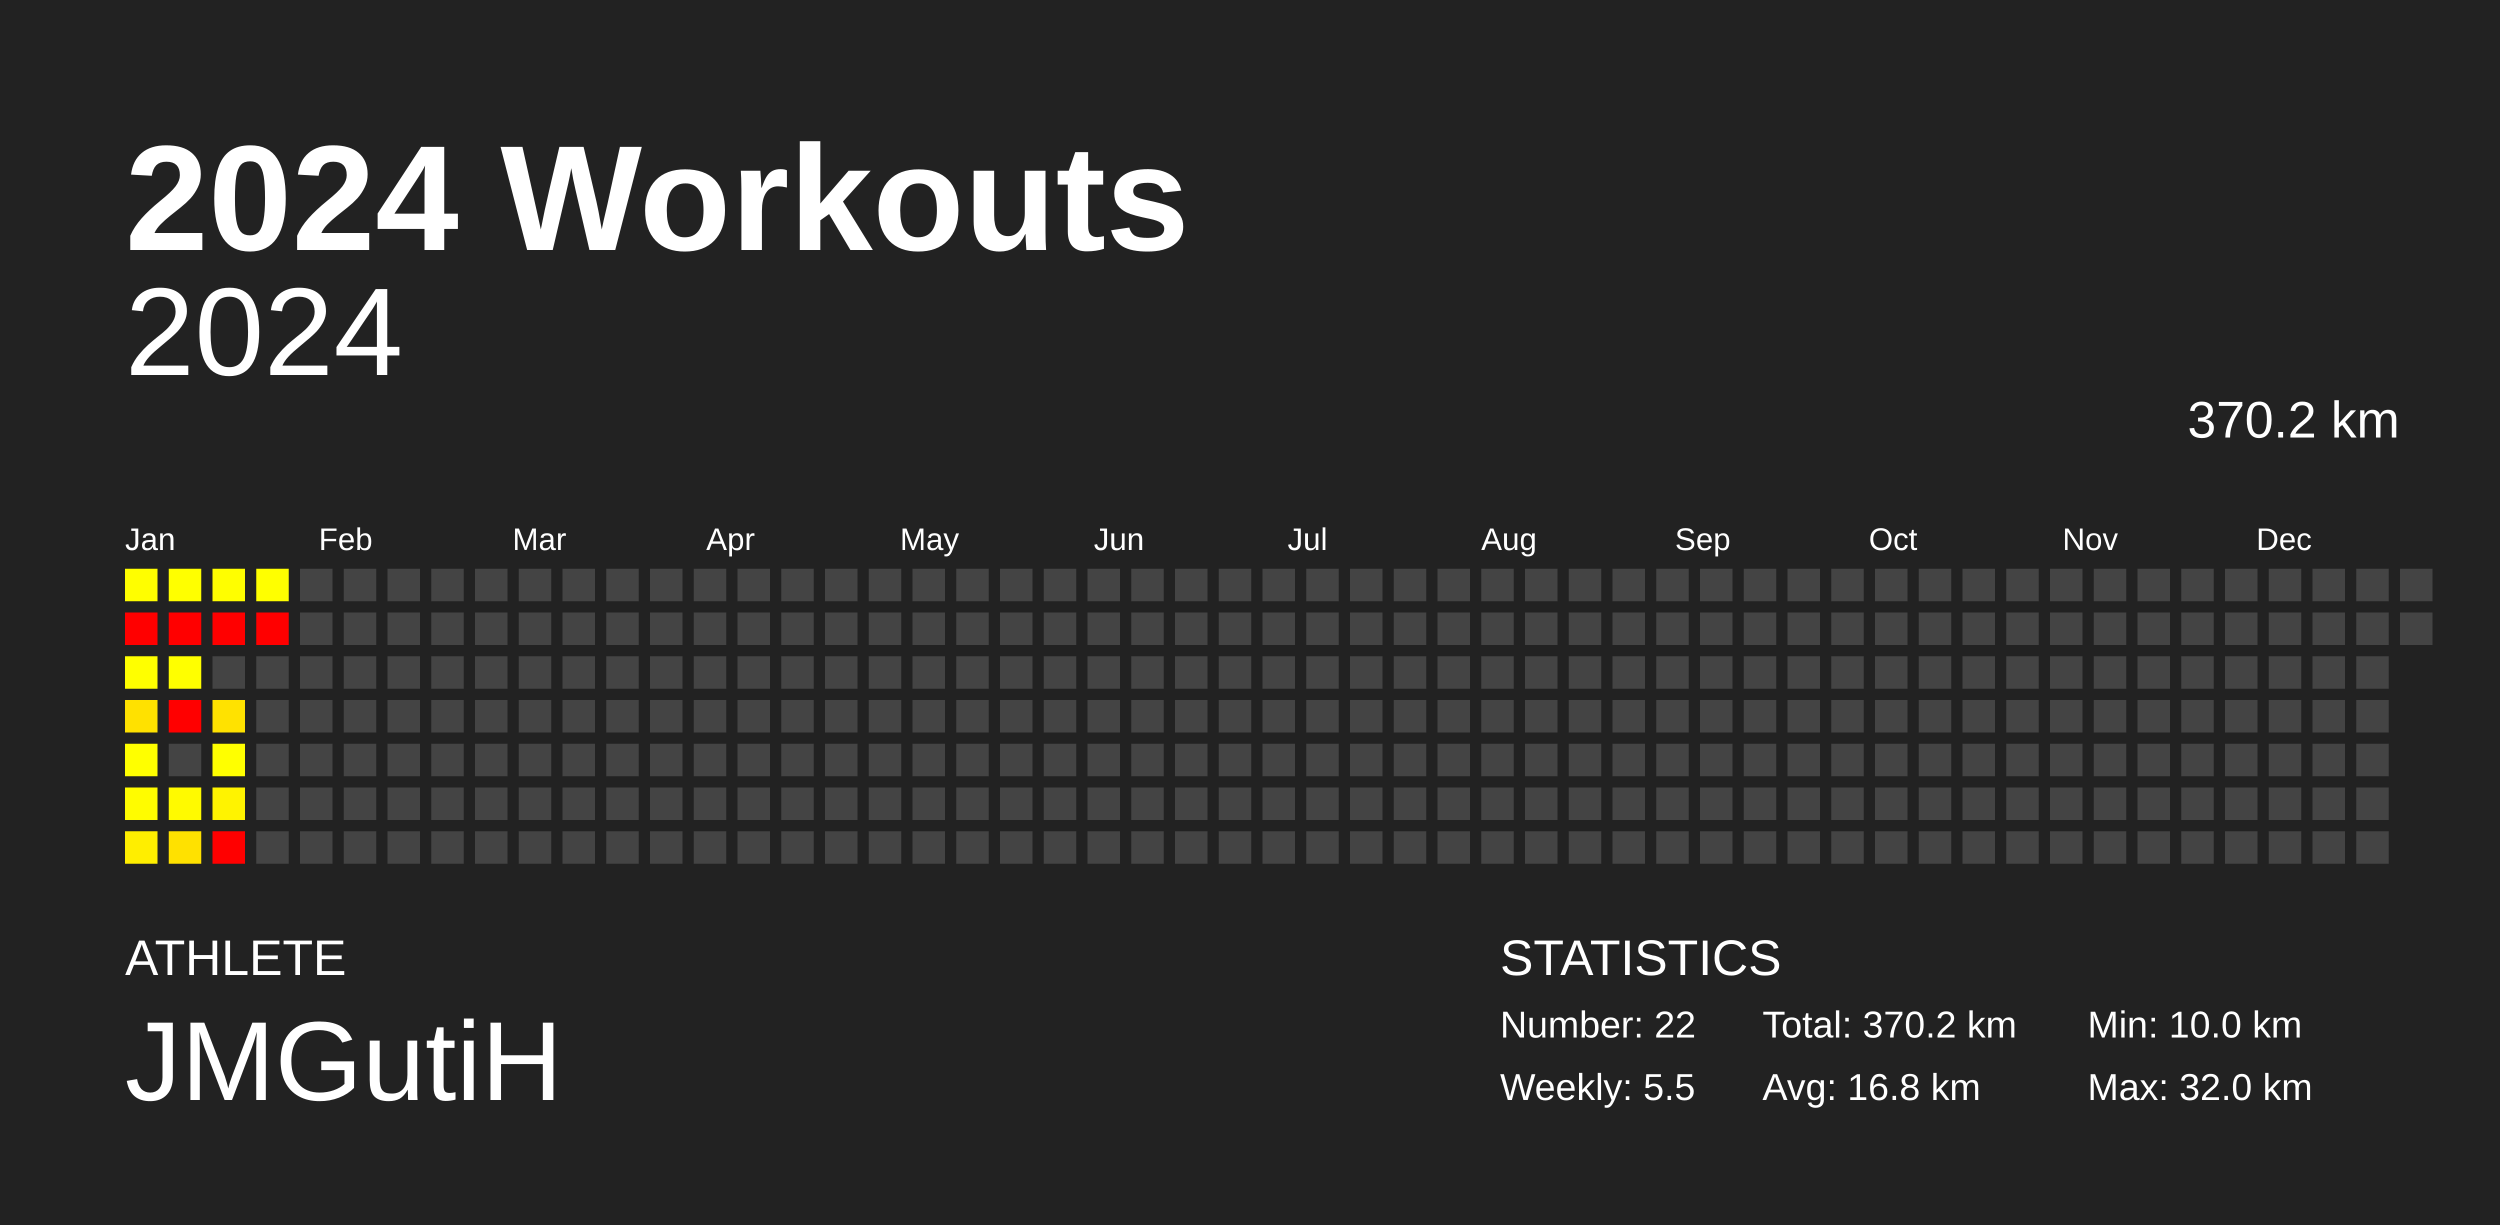
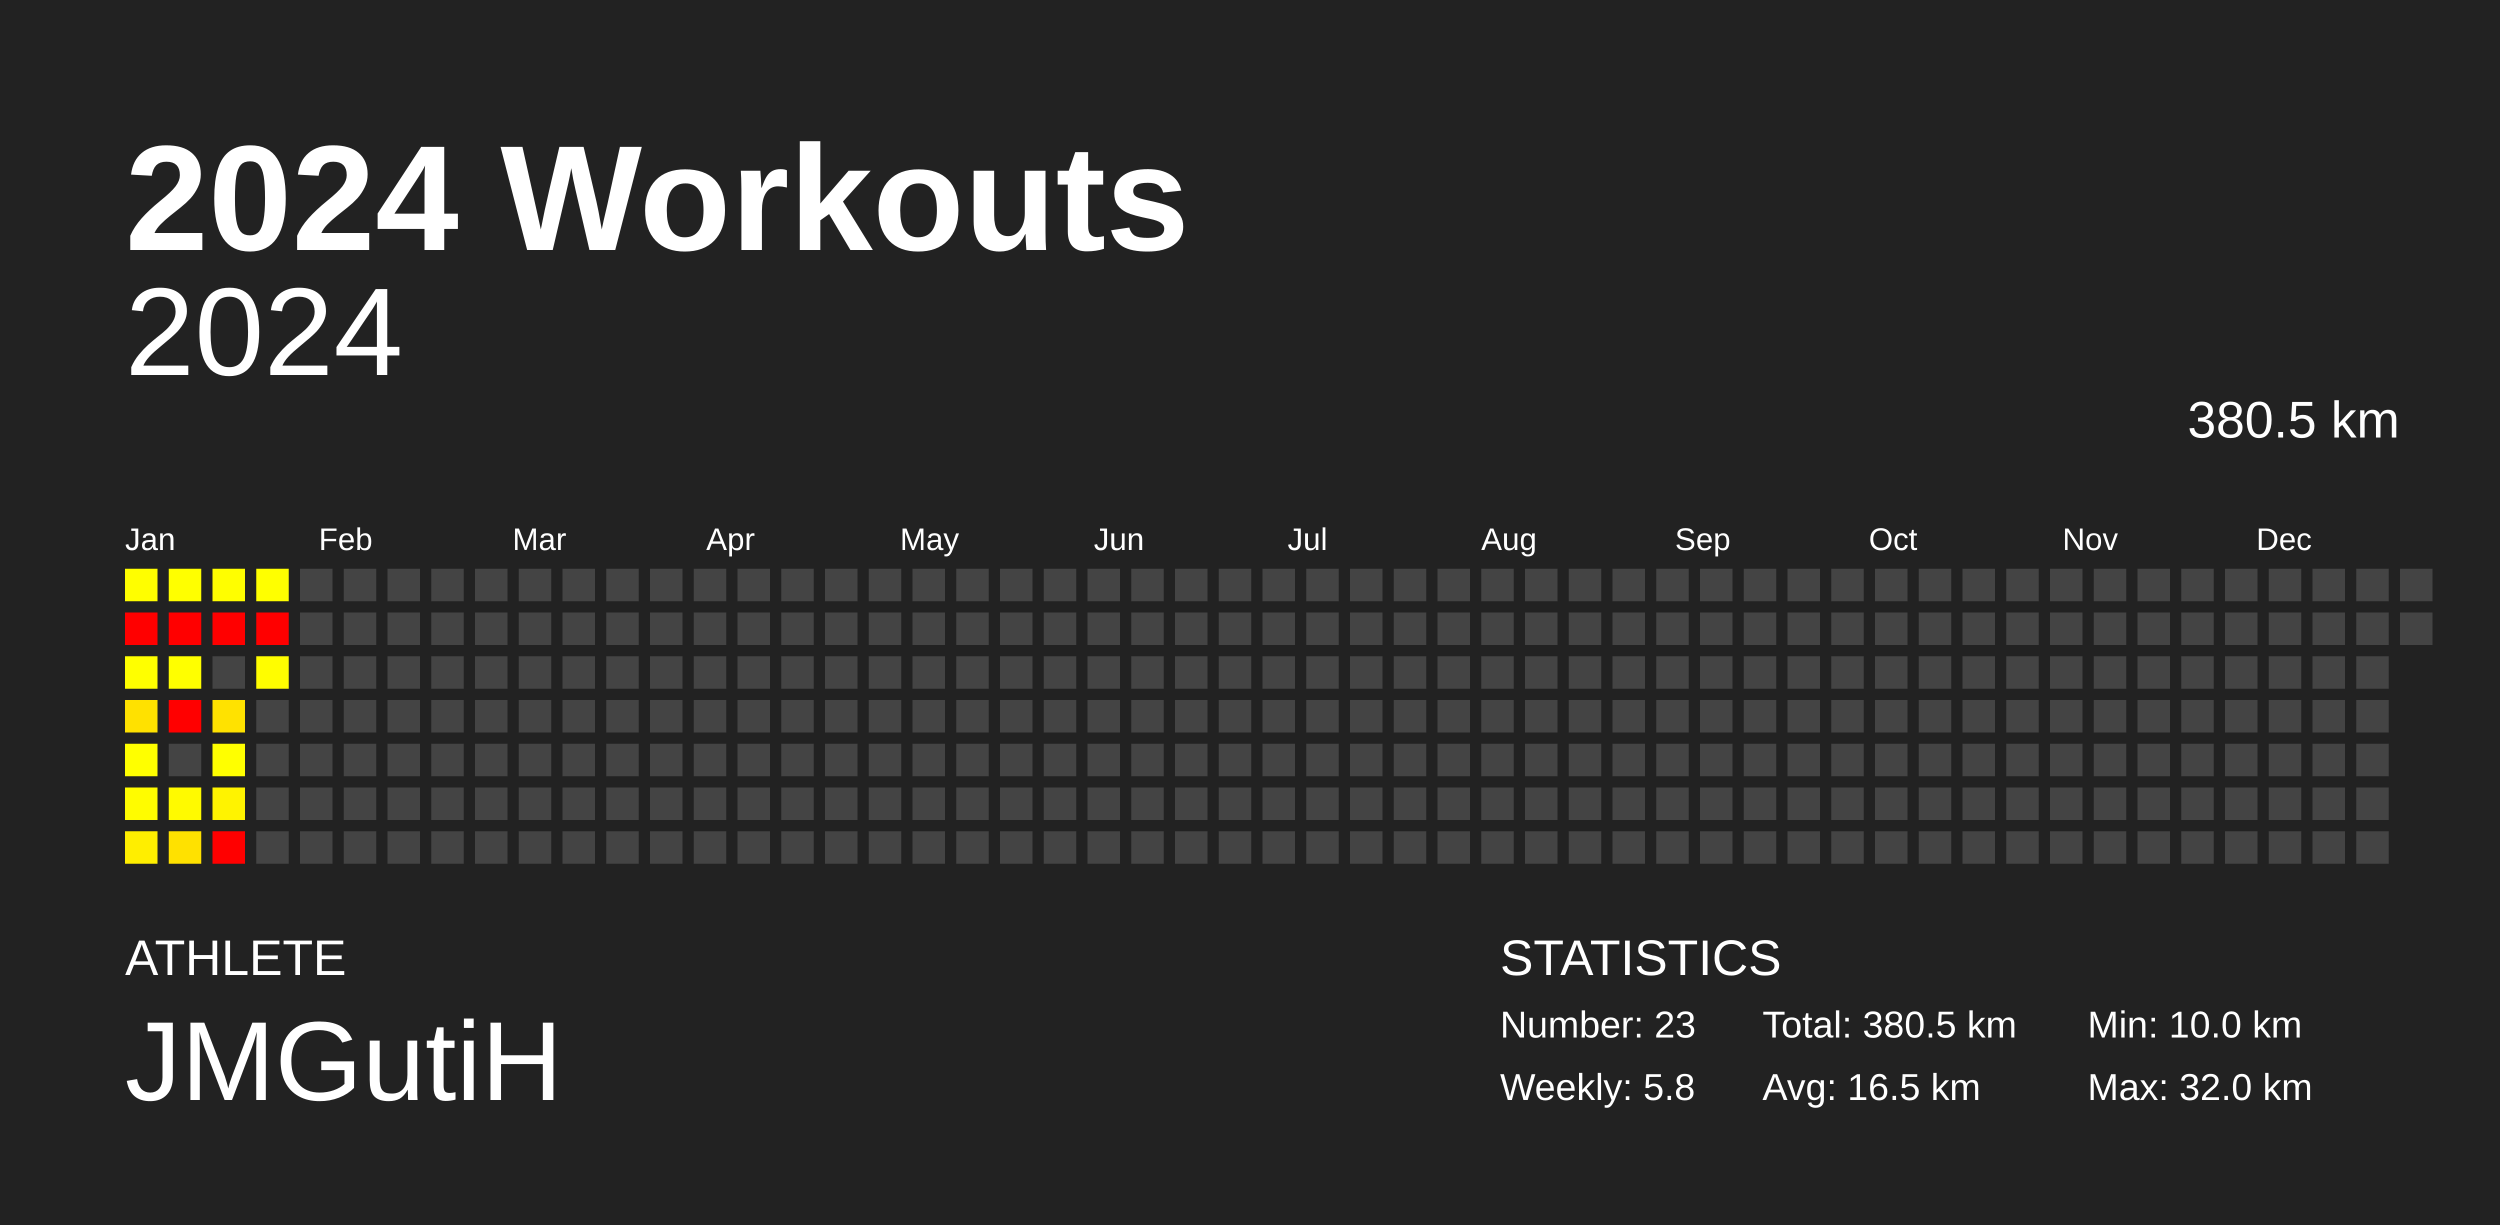
<svg xmlns="http://www.w3.org/2000/svg" baseProfile="full" height="98mm" version="1.1" viewBox="0,0,200,98" width="200mm">
  <defs />
  <rect fill="#222222" height="98" width="200" x="0" y="0" />
  <text fill="#FFFFFF" style="font-size:12px; font-family:Arial; font-weight:bold;" x="10" y="20">2024 Workouts</text>
  <text fill="#FFFFFF" style="font-size:4px; font-family:Arial" x="10" y="78">ATHLETE</text>
  <text fill="#FFFFFF" style="font-size:9px; font-family:Arial" x="10" y="88">JMGutiH</text>
  <text fill="#FFFFFF" style="font-size:4px; font-family:Arial" x="120" y="78">STATISTICS</text>
-   <text fill="#FFFFFF" style="font-size:3px; font-family:Arial" x="120" y="83">Number: 22</text>
-   <text fill="#FFFFFF" style="font-size:3px; font-family:Arial" x="120" y="88">Weekly: 5.5</text>
-   <text fill="#FFFFFF" style="font-size:3px; font-family:Arial" x="141" y="83">Total: 370.2 km</text>
-   <text fill="#FFFFFF" style="font-size:3px; font-family:Arial" x="141" y="88">Avg: 16.8 km</text>
+   <text fill="#FFFFFF" style="font-size:3px; font-family:Arial" x="120" y="83">Number: 23</text>
+   <text fill="#FFFFFF" style="font-size:3px; font-family:Arial" x="120" y="88">Weekly: 5.8</text>
+   <text fill="#FFFFFF" style="font-size:3px; font-family:Arial" x="141" y="83">Total: 380.5 km</text>
+   <text fill="#FFFFFF" style="font-size:3px; font-family:Arial" x="141" y="88">Avg: 16.5 km</text>
  <text fill="#FFFFFF" style="font-size:3px; font-family:Arial" x="167" y="83">Min: 10.0 km</text>
  <text fill="#FFFFFF" style="font-size:3px; font-family:Arial" x="167" y="88">Max: 32.0 km</text>
  <text alignment-baseline="hanging" fill="#FFFFFF" style="font-size:10.0px; font-family:Arial;" x="10" y="30">2024</text>
-   <text alignment-baseline="hanging" fill="#FFFFFF" style="font-size:4.125px; font-family:Arial;" x="175" y="35">370.2 km</text>
+   <text alignment-baseline="hanging" fill="#FFFFFF" style="font-size:4.125px; font-family:Arial;" x="175" y="35">380.5 km</text>
  <text fill="#FFFFFF" style="font-size:2.5px; font-family:Arial" x="10.0" y="44">Jan</text>
  <text fill="#FFFFFF" style="font-size:2.5px; font-family:Arial" x="25.5" y="44">Feb</text>
  <text fill="#FFFFFF" style="font-size:2.5px; font-family:Arial" x="41.0" y="44">Mar</text>
  <text fill="#FFFFFF" style="font-size:2.5px; font-family:Arial" x="56.5" y="44">Apr</text>
  <text fill="#FFFFFF" style="font-size:2.5px; font-family:Arial" x="72.0" y="44">May</text>
  <text fill="#FFFFFF" style="font-size:2.5px; font-family:Arial" x="87.5" y="44">Jun</text>
  <text fill="#FFFFFF" style="font-size:2.5px; font-family:Arial" x="103.0" y="44">Jul</text>
  <text fill="#FFFFFF" style="font-size:2.5px; font-family:Arial" x="118.5" y="44">Aug</text>
  <text fill="#FFFFFF" style="font-size:2.5px; font-family:Arial" x="134.0" y="44">Sep</text>
  <text fill="#FFFFFF" style="font-size:2.5px; font-family:Arial" x="149.5" y="44">Oct</text>
  <text fill="#FFFFFF" style="font-size:2.5px; font-family:Arial" x="165.0" y="44">Nov</text>
  <text fill="#FFFFFF" style="font-size:2.5px; font-family:Arial" x="180.5" y="44">Dec</text>
  <rect fill="#fffe00" height="2.6" width="2.6" x="10.0" y="45.5" />
  <rect fill="red" height="2.6" width="2.6" x="10.0" y="49.0" />
  <rect fill="#ffff00" height="2.6" width="2.6" x="10.0" y="52.5" />
  <rect fill="#ffe100" height="2.6" width="2.6" x="10.0" y="56.0" />
  <rect fill="#ffff00" height="2.6" width="2.6" x="10.0" y="59.5" />
  <rect fill="#fffc00" height="2.6" width="2.6" x="10.0" y="63.0" />
  <rect fill="#ffee00" height="2.6" width="2.6" x="10.0" y="66.5" />
  <rect fill="#ffff00" height="2.6" width="2.6" x="13.5" y="45.5" />
  <rect fill="red" height="2.6" width="2.6" x="13.5" y="49.0" />
  <rect fill="#ffff00" height="2.6" width="2.6" x="13.5" y="52.5" />
  <rect fill="red" height="2.6" width="2.6" x="13.5" y="56.0" />
  <rect fill="#444444" height="2.6" width="2.6" x="13.5" y="59.5" />
  <rect fill="#fffa00" height="2.6" width="2.6" x="13.5" y="63.0" />
  <rect fill="#ffe100" height="2.6" width="2.6" x="13.5" y="66.5" />
  <rect fill="#fffe00" height="2.6" width="2.6" x="17.0" y="45.5" />
  <rect fill="red" height="2.6" width="2.6" x="17.0" y="49.0" />
  <rect fill="#444444" height="2.6" width="2.6" x="17.0" y="52.5" />
  <rect fill="#ffe200" height="2.6" width="2.6" x="17.0" y="56.0" />
  <rect fill="#ffff00" height="2.6" width="2.6" x="17.0" y="59.5" />
  <rect fill="#fff300" height="2.6" width="2.6" x="17.0" y="63.0" />
  <rect fill="red" height="2.6" width="2.6" x="17.0" y="66.5" />
  <rect fill="#ffff00" height="2.6" width="2.6" x="20.5" y="45.5" />
  <rect fill="red" height="2.6" width="2.6" x="20.5" y="49.0" />
-   <rect fill="#444444" height="2.6" width="2.6" x="20.5" y="52.5" />
+   <rect fill="#fffd00" height="2.6" width="2.6" x="20.5" y="52.5" />
  <rect fill="#444444" height="2.6" width="2.6" x="20.5" y="56.0" />
  <rect fill="#444444" height="2.6" width="2.6" x="20.5" y="59.5" />
  <rect fill="#444444" height="2.6" width="2.6" x="20.5" y="63.0" />
  <rect fill="#444444" height="2.6" width="2.6" x="20.5" y="66.5" />
  <rect fill="#444444" height="2.6" width="2.6" x="24.0" y="45.5" />
  <rect fill="#444444" height="2.6" width="2.6" x="24.0" y="49.0" />
  <rect fill="#444444" height="2.6" width="2.6" x="24.0" y="52.5" />
  <rect fill="#444444" height="2.6" width="2.6" x="24.0" y="56.0" />
  <rect fill="#444444" height="2.6" width="2.6" x="24.0" y="59.5" />
  <rect fill="#444444" height="2.6" width="2.6" x="24.0" y="63.0" />
  <rect fill="#444444" height="2.6" width="2.6" x="24.0" y="66.5" />
  <rect fill="#444444" height="2.6" width="2.6" x="27.5" y="45.5" />
  <rect fill="#444444" height="2.6" width="2.6" x="27.5" y="49.0" />
  <rect fill="#444444" height="2.6" width="2.6" x="27.5" y="52.5" />
  <rect fill="#444444" height="2.6" width="2.6" x="27.5" y="56.0" />
  <rect fill="#444444" height="2.6" width="2.6" x="27.5" y="59.5" />
  <rect fill="#444444" height="2.6" width="2.6" x="27.5" y="63.0" />
  <rect fill="#444444" height="2.6" width="2.6" x="27.5" y="66.5" />
  <rect fill="#444444" height="2.6" width="2.6" x="31.0" y="45.5" />
  <rect fill="#444444" height="2.6" width="2.6" x="31.0" y="49.0" />
  <rect fill="#444444" height="2.6" width="2.6" x="31.0" y="52.5" />
  <rect fill="#444444" height="2.6" width="2.6" x="31.0" y="56.0" />
  <rect fill="#444444" height="2.6" width="2.6" x="31.0" y="59.5" />
  <rect fill="#444444" height="2.6" width="2.6" x="31.0" y="63.0" />
  <rect fill="#444444" height="2.6" width="2.6" x="31.0" y="66.5" />
  <rect fill="#444444" height="2.6" width="2.6" x="34.5" y="45.5" />
  <rect fill="#444444" height="2.6" width="2.6" x="34.5" y="49.0" />
  <rect fill="#444444" height="2.6" width="2.6" x="34.5" y="52.5" />
  <rect fill="#444444" height="2.6" width="2.6" x="34.5" y="56.0" />
  <rect fill="#444444" height="2.6" width="2.6" x="34.5" y="59.5" />
  <rect fill="#444444" height="2.6" width="2.6" x="34.5" y="63.0" />
  <rect fill="#444444" height="2.6" width="2.6" x="34.5" y="66.5" />
  <rect fill="#444444" height="2.6" width="2.6" x="38.0" y="45.5" />
  <rect fill="#444444" height="2.6" width="2.6" x="38.0" y="49.0" />
  <rect fill="#444444" height="2.6" width="2.6" x="38.0" y="52.5" />
  <rect fill="#444444" height="2.6" width="2.6" x="38.0" y="56.0" />
  <rect fill="#444444" height="2.6" width="2.6" x="38.0" y="59.5" />
  <rect fill="#444444" height="2.6" width="2.6" x="38.0" y="63.0" />
  <rect fill="#444444" height="2.6" width="2.6" x="38.0" y="66.5" />
  <rect fill="#444444" height="2.6" width="2.6" x="41.5" y="45.5" />
  <rect fill="#444444" height="2.6" width="2.6" x="41.5" y="49.0" />
  <rect fill="#444444" height="2.6" width="2.6" x="41.5" y="52.5" />
  <rect fill="#444444" height="2.6" width="2.6" x="41.5" y="56.0" />
  <rect fill="#444444" height="2.6" width="2.6" x="41.5" y="59.5" />
  <rect fill="#444444" height="2.6" width="2.6" x="41.5" y="63.0" />
  <rect fill="#444444" height="2.6" width="2.6" x="41.5" y="66.5" />
  <rect fill="#444444" height="2.6" width="2.6" x="45.0" y="45.5" />
  <rect fill="#444444" height="2.6" width="2.6" x="45.0" y="49.0" />
  <rect fill="#444444" height="2.6" width="2.6" x="45.0" y="52.5" />
  <rect fill="#444444" height="2.6" width="2.6" x="45.0" y="56.0" />
  <rect fill="#444444" height="2.6" width="2.6" x="45.0" y="59.5" />
  <rect fill="#444444" height="2.6" width="2.6" x="45.0" y="63.0" />
  <rect fill="#444444" height="2.6" width="2.6" x="45.0" y="66.5" />
  <rect fill="#444444" height="2.6" width="2.6" x="48.5" y="45.5" />
  <rect fill="#444444" height="2.6" width="2.6" x="48.5" y="49.0" />
  <rect fill="#444444" height="2.6" width="2.6" x="48.5" y="52.5" />
  <rect fill="#444444" height="2.6" width="2.6" x="48.5" y="56.0" />
  <rect fill="#444444" height="2.6" width="2.6" x="48.5" y="59.5" />
  <rect fill="#444444" height="2.6" width="2.6" x="48.5" y="63.0" />
  <rect fill="#444444" height="2.6" width="2.6" x="48.5" y="66.5" />
  <rect fill="#444444" height="2.6" width="2.6" x="52.0" y="45.5" />
  <rect fill="#444444" height="2.6" width="2.6" x="52.0" y="49.0" />
  <rect fill="#444444" height="2.6" width="2.6" x="52.0" y="52.5" />
  <rect fill="#444444" height="2.6" width="2.6" x="52.0" y="56.0" />
  <rect fill="#444444" height="2.6" width="2.6" x="52.0" y="59.5" />
  <rect fill="#444444" height="2.6" width="2.6" x="52.0" y="63.0" />
  <rect fill="#444444" height="2.6" width="2.6" x="52.0" y="66.5" />
  <rect fill="#444444" height="2.6" width="2.6" x="55.5" y="45.5" />
  <rect fill="#444444" height="2.6" width="2.6" x="55.5" y="49.0" />
  <rect fill="#444444" height="2.6" width="2.6" x="55.5" y="52.5" />
  <rect fill="#444444" height="2.6" width="2.6" x="55.5" y="56.0" />
  <rect fill="#444444" height="2.6" width="2.6" x="55.5" y="59.5" />
  <rect fill="#444444" height="2.6" width="2.6" x="55.5" y="63.0" />
  <rect fill="#444444" height="2.6" width="2.6" x="55.5" y="66.5" />
  <rect fill="#444444" height="2.6" width="2.6" x="59.0" y="45.5" />
  <rect fill="#444444" height="2.6" width="2.6" x="59.0" y="49.0" />
  <rect fill="#444444" height="2.6" width="2.6" x="59.0" y="52.5" />
  <rect fill="#444444" height="2.6" width="2.6" x="59.0" y="56.0" />
  <rect fill="#444444" height="2.6" width="2.6" x="59.0" y="59.5" />
  <rect fill="#444444" height="2.6" width="2.6" x="59.0" y="63.0" />
  <rect fill="#444444" height="2.6" width="2.6" x="59.0" y="66.5" />
  <rect fill="#444444" height="2.6" width="2.6" x="62.5" y="45.5" />
  <rect fill="#444444" height="2.6" width="2.6" x="62.5" y="49.0" />
  <rect fill="#444444" height="2.6" width="2.6" x="62.5" y="52.5" />
  <rect fill="#444444" height="2.6" width="2.6" x="62.5" y="56.0" />
  <rect fill="#444444" height="2.6" width="2.6" x="62.5" y="59.5" />
  <rect fill="#444444" height="2.6" width="2.6" x="62.5" y="63.0" />
  <rect fill="#444444" height="2.6" width="2.6" x="62.5" y="66.5" />
  <rect fill="#444444" height="2.6" width="2.6" x="66.0" y="45.5" />
  <rect fill="#444444" height="2.6" width="2.6" x="66.0" y="49.0" />
  <rect fill="#444444" height="2.6" width="2.6" x="66.0" y="52.5" />
  <rect fill="#444444" height="2.6" width="2.6" x="66.0" y="56.0" />
  <rect fill="#444444" height="2.6" width="2.6" x="66.0" y="59.5" />
  <rect fill="#444444" height="2.6" width="2.6" x="66.0" y="63.0" />
  <rect fill="#444444" height="2.6" width="2.6" x="66.0" y="66.5" />
  <rect fill="#444444" height="2.6" width="2.6" x="69.5" y="45.5" />
  <rect fill="#444444" height="2.6" width="2.6" x="69.5" y="49.0" />
  <rect fill="#444444" height="2.6" width="2.6" x="69.5" y="52.5" />
  <rect fill="#444444" height="2.6" width="2.6" x="69.5" y="56.0" />
  <rect fill="#444444" height="2.6" width="2.6" x="69.5" y="59.5" />
  <rect fill="#444444" height="2.6" width="2.6" x="69.5" y="63.0" />
  <rect fill="#444444" height="2.6" width="2.6" x="69.5" y="66.5" />
  <rect fill="#444444" height="2.6" width="2.6" x="73.0" y="45.5" />
  <rect fill="#444444" height="2.6" width="2.6" x="73.0" y="49.0" />
  <rect fill="#444444" height="2.6" width="2.6" x="73.0" y="52.5" />
  <rect fill="#444444" height="2.6" width="2.6" x="73.0" y="56.0" />
  <rect fill="#444444" height="2.6" width="2.6" x="73.0" y="59.5" />
  <rect fill="#444444" height="2.6" width="2.6" x="73.0" y="63.0" />
  <rect fill="#444444" height="2.6" width="2.6" x="73.0" y="66.5" />
  <rect fill="#444444" height="2.6" width="2.6" x="76.5" y="45.5" />
  <rect fill="#444444" height="2.6" width="2.6" x="76.5" y="49.0" />
  <rect fill="#444444" height="2.6" width="2.6" x="76.5" y="52.5" />
  <rect fill="#444444" height="2.6" width="2.6" x="76.5" y="56.0" />
  <rect fill="#444444" height="2.6" width="2.6" x="76.5" y="59.5" />
  <rect fill="#444444" height="2.6" width="2.6" x="76.5" y="63.0" />
  <rect fill="#444444" height="2.6" width="2.6" x="76.5" y="66.5" />
  <rect fill="#444444" height="2.6" width="2.6" x="80.0" y="45.5" />
  <rect fill="#444444" height="2.6" width="2.6" x="80.0" y="49.0" />
  <rect fill="#444444" height="2.6" width="2.6" x="80.0" y="52.5" />
  <rect fill="#444444" height="2.6" width="2.6" x="80.0" y="56.0" />
  <rect fill="#444444" height="2.6" width="2.6" x="80.0" y="59.5" />
  <rect fill="#444444" height="2.6" width="2.6" x="80.0" y="63.0" />
  <rect fill="#444444" height="2.6" width="2.6" x="80.0" y="66.5" />
  <rect fill="#444444" height="2.6" width="2.6" x="83.5" y="45.5" />
  <rect fill="#444444" height="2.6" width="2.6" x="83.5" y="49.0" />
  <rect fill="#444444" height="2.6" width="2.6" x="83.5" y="52.5" />
  <rect fill="#444444" height="2.6" width="2.6" x="83.5" y="56.0" />
  <rect fill="#444444" height="2.6" width="2.6" x="83.5" y="59.5" />
  <rect fill="#444444" height="2.6" width="2.6" x="83.5" y="63.0" />
  <rect fill="#444444" height="2.6" width="2.6" x="83.5" y="66.5" />
  <rect fill="#444444" height="2.6" width="2.6" x="87.0" y="45.5" />
  <rect fill="#444444" height="2.6" width="2.6" x="87.0" y="49.0" />
  <rect fill="#444444" height="2.6" width="2.6" x="87.0" y="52.5" />
  <rect fill="#444444" height="2.6" width="2.6" x="87.0" y="56.0" />
  <rect fill="#444444" height="2.6" width="2.6" x="87.0" y="59.5" />
  <rect fill="#444444" height="2.6" width="2.6" x="87.0" y="63.0" />
  <rect fill="#444444" height="2.6" width="2.6" x="87.0" y="66.5" />
  <rect fill="#444444" height="2.6" width="2.6" x="90.5" y="45.5" />
  <rect fill="#444444" height="2.6" width="2.6" x="90.5" y="49.0" />
  <rect fill="#444444" height="2.6" width="2.6" x="90.5" y="52.5" />
  <rect fill="#444444" height="2.6" width="2.6" x="90.5" y="56.0" />
  <rect fill="#444444" height="2.6" width="2.6" x="90.5" y="59.5" />
  <rect fill="#444444" height="2.6" width="2.6" x="90.5" y="63.0" />
  <rect fill="#444444" height="2.6" width="2.6" x="90.5" y="66.5" />
  <rect fill="#444444" height="2.6" width="2.6" x="94.0" y="45.5" />
  <rect fill="#444444" height="2.6" width="2.6" x="94.0" y="49.0" />
  <rect fill="#444444" height="2.6" width="2.6" x="94.0" y="52.5" />
  <rect fill="#444444" height="2.6" width="2.6" x="94.0" y="56.0" />
  <rect fill="#444444" height="2.6" width="2.6" x="94.0" y="59.5" />
  <rect fill="#444444" height="2.6" width="2.6" x="94.0" y="63.0" />
  <rect fill="#444444" height="2.6" width="2.6" x="94.0" y="66.5" />
  <rect fill="#444444" height="2.6" width="2.6" x="97.5" y="45.5" />
  <rect fill="#444444" height="2.6" width="2.6" x="97.5" y="49.0" />
  <rect fill="#444444" height="2.6" width="2.6" x="97.5" y="52.5" />
  <rect fill="#444444" height="2.6" width="2.6" x="97.5" y="56.0" />
  <rect fill="#444444" height="2.6" width="2.6" x="97.5" y="59.5" />
  <rect fill="#444444" height="2.6" width="2.6" x="97.5" y="63.0" />
  <rect fill="#444444" height="2.6" width="2.6" x="97.5" y="66.5" />
  <rect fill="#444444" height="2.6" width="2.6" x="101.0" y="45.5" />
  <rect fill="#444444" height="2.6" width="2.6" x="101.0" y="49.0" />
  <rect fill="#444444" height="2.6" width="2.6" x="101.0" y="52.5" />
  <rect fill="#444444" height="2.6" width="2.6" x="101.0" y="56.0" />
  <rect fill="#444444" height="2.6" width="2.6" x="101.0" y="59.5" />
  <rect fill="#444444" height="2.6" width="2.6" x="101.0" y="63.0" />
  <rect fill="#444444" height="2.6" width="2.6" x="101.0" y="66.5" />
  <rect fill="#444444" height="2.6" width="2.6" x="104.5" y="45.5" />
  <rect fill="#444444" height="2.6" width="2.6" x="104.5" y="49.0" />
  <rect fill="#444444" height="2.6" width="2.6" x="104.5" y="52.5" />
  <rect fill="#444444" height="2.6" width="2.6" x="104.5" y="56.0" />
  <rect fill="#444444" height="2.6" width="2.6" x="104.5" y="59.5" />
  <rect fill="#444444" height="2.6" width="2.6" x="104.5" y="63.0" />
  <rect fill="#444444" height="2.6" width="2.6" x="104.5" y="66.5" />
  <rect fill="#444444" height="2.6" width="2.6" x="108.0" y="45.5" />
  <rect fill="#444444" height="2.6" width="2.6" x="108.0" y="49.0" />
  <rect fill="#444444" height="2.6" width="2.6" x="108.0" y="52.5" />
  <rect fill="#444444" height="2.6" width="2.6" x="108.0" y="56.0" />
  <rect fill="#444444" height="2.6" width="2.6" x="108.0" y="59.5" />
  <rect fill="#444444" height="2.6" width="2.6" x="108.0" y="63.0" />
  <rect fill="#444444" height="2.6" width="2.6" x="108.0" y="66.5" />
  <rect fill="#444444" height="2.6" width="2.6" x="111.5" y="45.5" />
  <rect fill="#444444" height="2.6" width="2.6" x="111.5" y="49.0" />
  <rect fill="#444444" height="2.6" width="2.6" x="111.5" y="52.5" />
  <rect fill="#444444" height="2.6" width="2.6" x="111.5" y="56.0" />
  <rect fill="#444444" height="2.6" width="2.6" x="111.5" y="59.5" />
  <rect fill="#444444" height="2.6" width="2.6" x="111.5" y="63.0" />
  <rect fill="#444444" height="2.6" width="2.6" x="111.5" y="66.5" />
  <rect fill="#444444" height="2.6" width="2.6" x="115.0" y="45.5" />
  <rect fill="#444444" height="2.6" width="2.6" x="115.0" y="49.0" />
  <rect fill="#444444" height="2.6" width="2.6" x="115.0" y="52.5" />
  <rect fill="#444444" height="2.6" width="2.6" x="115.0" y="56.0" />
  <rect fill="#444444" height="2.6" width="2.6" x="115.0" y="59.5" />
  <rect fill="#444444" height="2.6" width="2.6" x="115.0" y="63.0" />
  <rect fill="#444444" height="2.6" width="2.6" x="115.0" y="66.5" />
  <rect fill="#444444" height="2.6" width="2.6" x="118.5" y="45.5" />
  <rect fill="#444444" height="2.6" width="2.6" x="118.5" y="49.0" />
  <rect fill="#444444" height="2.6" width="2.6" x="118.5" y="52.5" />
  <rect fill="#444444" height="2.6" width="2.6" x="118.5" y="56.0" />
  <rect fill="#444444" height="2.6" width="2.6" x="118.5" y="59.5" />
  <rect fill="#444444" height="2.6" width="2.6" x="118.5" y="63.0" />
  <rect fill="#444444" height="2.6" width="2.6" x="118.5" y="66.5" />
  <rect fill="#444444" height="2.6" width="2.6" x="122.0" y="45.5" />
  <rect fill="#444444" height="2.6" width="2.6" x="122.0" y="49.0" />
  <rect fill="#444444" height="2.6" width="2.6" x="122.0" y="52.5" />
  <rect fill="#444444" height="2.6" width="2.6" x="122.0" y="56.0" />
  <rect fill="#444444" height="2.6" width="2.6" x="122.0" y="59.5" />
  <rect fill="#444444" height="2.6" width="2.6" x="122.0" y="63.0" />
  <rect fill="#444444" height="2.6" width="2.6" x="122.0" y="66.5" />
  <rect fill="#444444" height="2.6" width="2.6" x="125.5" y="45.5" />
  <rect fill="#444444" height="2.6" width="2.6" x="125.5" y="49.0" />
  <rect fill="#444444" height="2.6" width="2.6" x="125.5" y="52.5" />
  <rect fill="#444444" height="2.6" width="2.6" x="125.5" y="56.0" />
  <rect fill="#444444" height="2.6" width="2.6" x="125.5" y="59.5" />
  <rect fill="#444444" height="2.6" width="2.6" x="125.5" y="63.0" />
  <rect fill="#444444" height="2.6" width="2.6" x="125.5" y="66.5" />
  <rect fill="#444444" height="2.6" width="2.6" x="129.0" y="45.5" />
  <rect fill="#444444" height="2.6" width="2.6" x="129.0" y="49.0" />
  <rect fill="#444444" height="2.6" width="2.6" x="129.0" y="52.5" />
  <rect fill="#444444" height="2.6" width="2.6" x="129.0" y="56.0" />
  <rect fill="#444444" height="2.6" width="2.6" x="129.0" y="59.5" />
  <rect fill="#444444" height="2.6" width="2.6" x="129.0" y="63.0" />
  <rect fill="#444444" height="2.6" width="2.6" x="129.0" y="66.5" />
  <rect fill="#444444" height="2.6" width="2.6" x="132.5" y="45.5" />
  <rect fill="#444444" height="2.6" width="2.6" x="132.5" y="49.0" />
  <rect fill="#444444" height="2.6" width="2.6" x="132.5" y="52.5" />
  <rect fill="#444444" height="2.6" width="2.6" x="132.5" y="56.0" />
  <rect fill="#444444" height="2.6" width="2.6" x="132.5" y="59.5" />
  <rect fill="#444444" height="2.6" width="2.6" x="132.5" y="63.0" />
  <rect fill="#444444" height="2.6" width="2.6" x="132.5" y="66.5" />
  <rect fill="#444444" height="2.6" width="2.6" x="136.0" y="45.5" />
  <rect fill="#444444" height="2.6" width="2.6" x="136.0" y="49.0" />
  <rect fill="#444444" height="2.6" width="2.6" x="136.0" y="52.5" />
  <rect fill="#444444" height="2.6" width="2.6" x="136.0" y="56.0" />
  <rect fill="#444444" height="2.6" width="2.6" x="136.0" y="59.5" />
  <rect fill="#444444" height="2.6" width="2.6" x="136.0" y="63.0" />
  <rect fill="#444444" height="2.6" width="2.6" x="136.0" y="66.5" />
  <rect fill="#444444" height="2.6" width="2.6" x="139.5" y="45.5" />
  <rect fill="#444444" height="2.6" width="2.6" x="139.5" y="49.0" />
  <rect fill="#444444" height="2.6" width="2.6" x="139.5" y="52.5" />
  <rect fill="#444444" height="2.6" width="2.6" x="139.5" y="56.0" />
  <rect fill="#444444" height="2.6" width="2.6" x="139.5" y="59.5" />
  <rect fill="#444444" height="2.6" width="2.6" x="139.5" y="63.0" />
  <rect fill="#444444" height="2.6" width="2.6" x="139.5" y="66.5" />
  <rect fill="#444444" height="2.6" width="2.6" x="143.0" y="45.5" />
  <rect fill="#444444" height="2.6" width="2.6" x="143.0" y="49.0" />
  <rect fill="#444444" height="2.6" width="2.6" x="143.0" y="52.5" />
  <rect fill="#444444" height="2.6" width="2.6" x="143.0" y="56.0" />
  <rect fill="#444444" height="2.6" width="2.6" x="143.0" y="59.5" />
  <rect fill="#444444" height="2.6" width="2.6" x="143.0" y="63.0" />
  <rect fill="#444444" height="2.6" width="2.6" x="143.0" y="66.5" />
  <rect fill="#444444" height="2.6" width="2.6" x="146.5" y="45.5" />
  <rect fill="#444444" height="2.6" width="2.6" x="146.5" y="49.0" />
  <rect fill="#444444" height="2.6" width="2.6" x="146.5" y="52.5" />
  <rect fill="#444444" height="2.6" width="2.6" x="146.5" y="56.0" />
  <rect fill="#444444" height="2.6" width="2.6" x="146.5" y="59.5" />
  <rect fill="#444444" height="2.6" width="2.6" x="146.5" y="63.0" />
  <rect fill="#444444" height="2.6" width="2.6" x="146.5" y="66.5" />
  <rect fill="#444444" height="2.6" width="2.6" x="150.0" y="45.5" />
  <rect fill="#444444" height="2.6" width="2.6" x="150.0" y="49.0" />
  <rect fill="#444444" height="2.6" width="2.6" x="150.0" y="52.5" />
  <rect fill="#444444" height="2.6" width="2.6" x="150.0" y="56.0" />
  <rect fill="#444444" height="2.6" width="2.6" x="150.0" y="59.5" />
  <rect fill="#444444" height="2.6" width="2.6" x="150.0" y="63.0" />
  <rect fill="#444444" height="2.6" width="2.6" x="150.0" y="66.5" />
  <rect fill="#444444" height="2.6" width="2.6" x="153.5" y="45.5" />
  <rect fill="#444444" height="2.6" width="2.6" x="153.5" y="49.0" />
  <rect fill="#444444" height="2.6" width="2.6" x="153.5" y="52.5" />
  <rect fill="#444444" height="2.6" width="2.6" x="153.5" y="56.0" />
  <rect fill="#444444" height="2.6" width="2.6" x="153.5" y="59.5" />
  <rect fill="#444444" height="2.6" width="2.6" x="153.5" y="63.0" />
  <rect fill="#444444" height="2.6" width="2.6" x="153.5" y="66.5" />
  <rect fill="#444444" height="2.6" width="2.6" x="157.0" y="45.5" />
  <rect fill="#444444" height="2.6" width="2.6" x="157.0" y="49.0" />
  <rect fill="#444444" height="2.6" width="2.6" x="157.0" y="52.5" />
  <rect fill="#444444" height="2.6" width="2.6" x="157.0" y="56.0" />
  <rect fill="#444444" height="2.6" width="2.6" x="157.0" y="59.5" />
  <rect fill="#444444" height="2.6" width="2.6" x="157.0" y="63.0" />
  <rect fill="#444444" height="2.6" width="2.6" x="157.0" y="66.5" />
  <rect fill="#444444" height="2.6" width="2.6" x="160.5" y="45.5" />
  <rect fill="#444444" height="2.6" width="2.6" x="160.5" y="49.0" />
  <rect fill="#444444" height="2.6" width="2.6" x="160.5" y="52.5" />
  <rect fill="#444444" height="2.6" width="2.6" x="160.5" y="56.0" />
  <rect fill="#444444" height="2.6" width="2.6" x="160.5" y="59.5" />
  <rect fill="#444444" height="2.6" width="2.6" x="160.5" y="63.0" />
  <rect fill="#444444" height="2.6" width="2.6" x="160.5" y="66.5" />
  <rect fill="#444444" height="2.6" width="2.6" x="164.0" y="45.5" />
  <rect fill="#444444" height="2.6" width="2.6" x="164.0" y="49.0" />
  <rect fill="#444444" height="2.6" width="2.6" x="164.0" y="52.5" />
  <rect fill="#444444" height="2.6" width="2.6" x="164.0" y="56.0" />
  <rect fill="#444444" height="2.6" width="2.6" x="164.0" y="59.5" />
  <rect fill="#444444" height="2.6" width="2.6" x="164.0" y="63.0" />
  <rect fill="#444444" height="2.6" width="2.6" x="164.0" y="66.5" />
  <rect fill="#444444" height="2.6" width="2.6" x="167.5" y="45.5" />
  <rect fill="#444444" height="2.6" width="2.6" x="167.5" y="49.0" />
  <rect fill="#444444" height="2.6" width="2.6" x="167.5" y="52.5" />
  <rect fill="#444444" height="2.6" width="2.6" x="167.5" y="56.0" />
  <rect fill="#444444" height="2.6" width="2.6" x="167.5" y="59.5" />
  <rect fill="#444444" height="2.6" width="2.6" x="167.5" y="63.0" />
  <rect fill="#444444" height="2.6" width="2.6" x="167.5" y="66.5" />
  <rect fill="#444444" height="2.6" width="2.6" x="171.0" y="45.5" />
  <rect fill="#444444" height="2.6" width="2.6" x="171.0" y="49.0" />
  <rect fill="#444444" height="2.6" width="2.6" x="171.0" y="52.5" />
  <rect fill="#444444" height="2.6" width="2.6" x="171.0" y="56.0" />
  <rect fill="#444444" height="2.6" width="2.6" x="171.0" y="59.5" />
  <rect fill="#444444" height="2.6" width="2.6" x="171.0" y="63.0" />
  <rect fill="#444444" height="2.6" width="2.6" x="171.0" y="66.5" />
  <rect fill="#444444" height="2.6" width="2.6" x="174.5" y="45.5" />
  <rect fill="#444444" height="2.6" width="2.6" x="174.5" y="49.0" />
  <rect fill="#444444" height="2.6" width="2.6" x="174.5" y="52.5" />
  <rect fill="#444444" height="2.6" width="2.6" x="174.5" y="56.0" />
  <rect fill="#444444" height="2.6" width="2.6" x="174.5" y="59.5" />
  <rect fill="#444444" height="2.6" width="2.6" x="174.5" y="63.0" />
  <rect fill="#444444" height="2.6" width="2.6" x="174.5" y="66.5" />
  <rect fill="#444444" height="2.6" width="2.6" x="178.0" y="45.5" />
  <rect fill="#444444" height="2.6" width="2.6" x="178.0" y="49.0" />
  <rect fill="#444444" height="2.6" width="2.6" x="178.0" y="52.5" />
  <rect fill="#444444" height="2.6" width="2.6" x="178.0" y="56.0" />
  <rect fill="#444444" height="2.6" width="2.6" x="178.0" y="59.5" />
  <rect fill="#444444" height="2.6" width="2.6" x="178.0" y="63.0" />
  <rect fill="#444444" height="2.6" width="2.6" x="178.0" y="66.5" />
  <rect fill="#444444" height="2.6" width="2.6" x="181.5" y="45.5" />
  <rect fill="#444444" height="2.6" width="2.6" x="181.5" y="49.0" />
  <rect fill="#444444" height="2.6" width="2.6" x="181.5" y="52.5" />
  <rect fill="#444444" height="2.6" width="2.6" x="181.5" y="56.0" />
  <rect fill="#444444" height="2.6" width="2.6" x="181.5" y="59.5" />
  <rect fill="#444444" height="2.6" width="2.6" x="181.5" y="63.0" />
  <rect fill="#444444" height="2.6" width="2.6" x="181.5" y="66.5" />
  <rect fill="#444444" height="2.6" width="2.6" x="185.0" y="45.5" />
  <rect fill="#444444" height="2.6" width="2.6" x="185.0" y="49.0" />
  <rect fill="#444444" height="2.6" width="2.6" x="185.0" y="52.5" />
  <rect fill="#444444" height="2.6" width="2.6" x="185.0" y="56.0" />
  <rect fill="#444444" height="2.6" width="2.6" x="185.0" y="59.5" />
  <rect fill="#444444" height="2.6" width="2.6" x="185.0" y="63.0" />
  <rect fill="#444444" height="2.6" width="2.6" x="185.0" y="66.5" />
  <rect fill="#444444" height="2.6" width="2.6" x="188.5" y="45.5" />
  <rect fill="#444444" height="2.6" width="2.6" x="188.5" y="49.0" />
  <rect fill="#444444" height="2.6" width="2.6" x="188.5" y="52.5" />
  <rect fill="#444444" height="2.6" width="2.6" x="188.5" y="56.0" />
  <rect fill="#444444" height="2.6" width="2.6" x="188.5" y="59.5" />
  <rect fill="#444444" height="2.6" width="2.6" x="188.5" y="63.0" />
  <rect fill="#444444" height="2.6" width="2.6" x="188.5" y="66.5" />
  <rect fill="#444444" height="2.6" width="2.6" x="192.0" y="45.5" />
  <rect fill="#444444" height="2.6" width="2.6" x="192.0" y="49.0" />
</svg>
